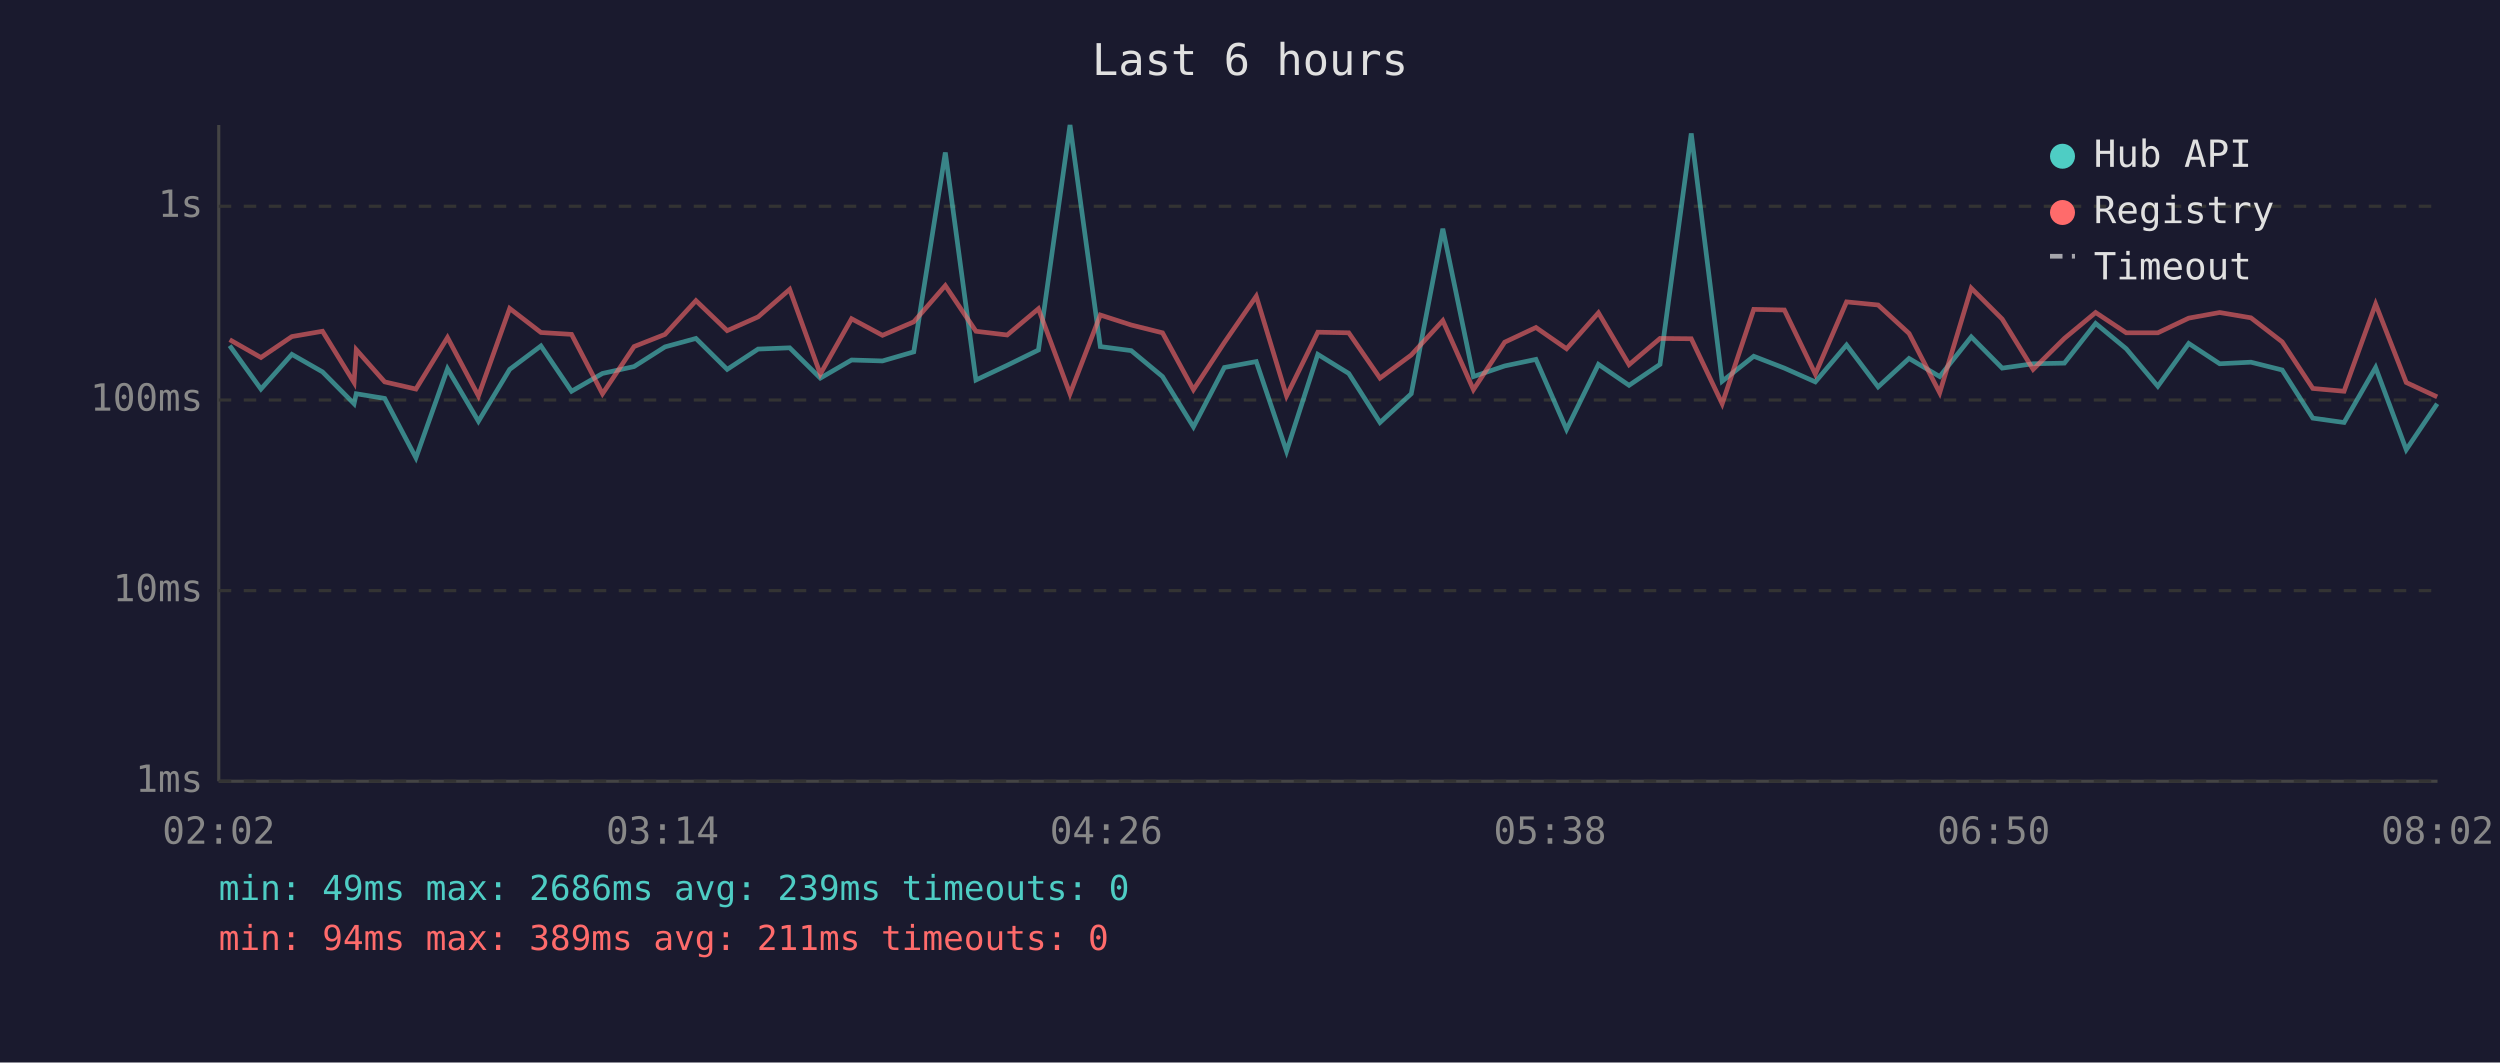
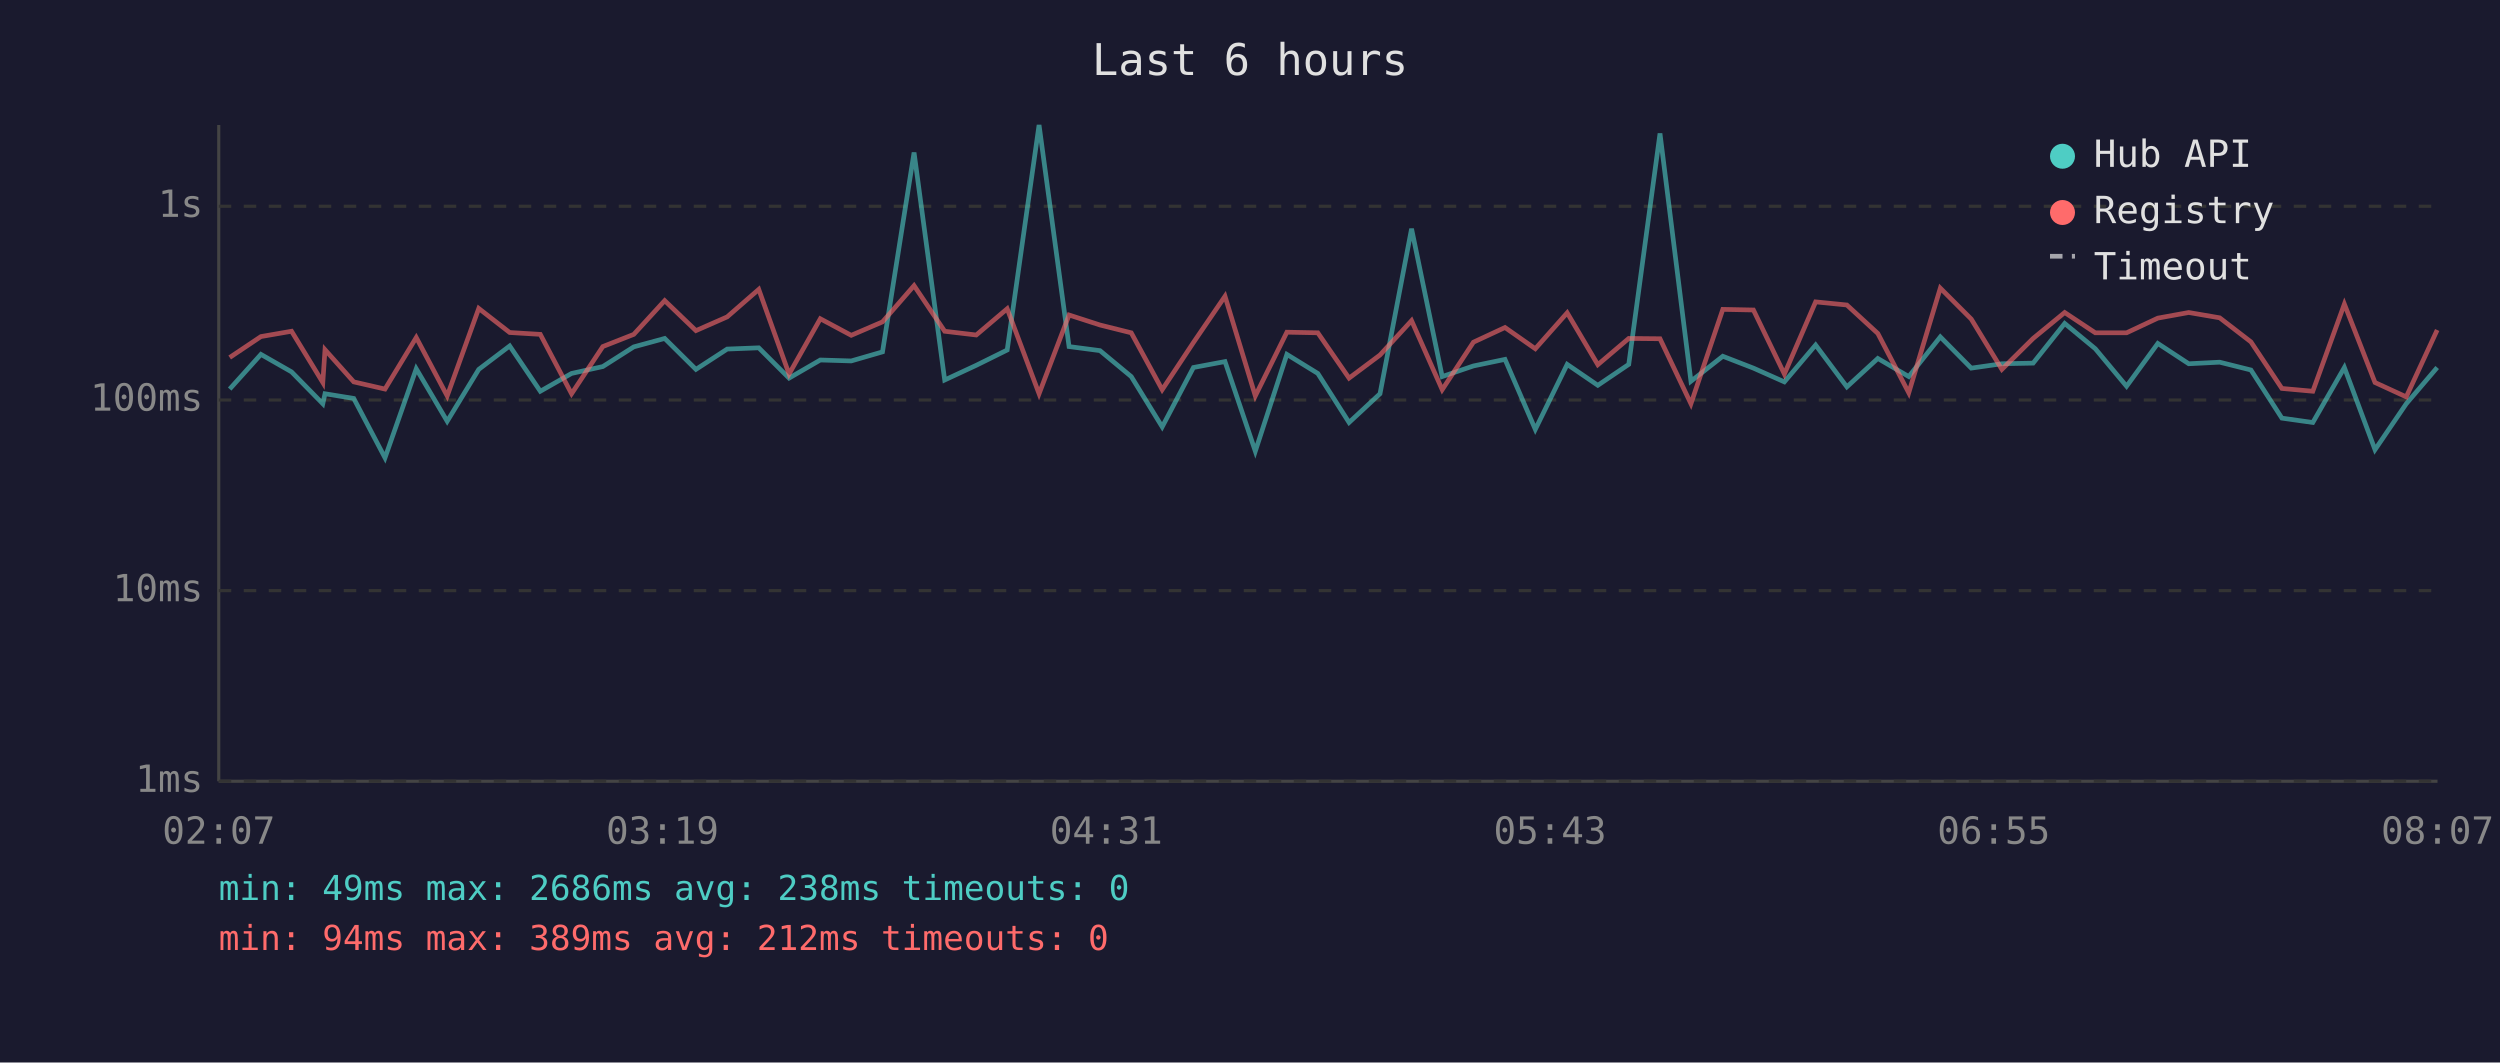
<svg xmlns="http://www.w3.org/2000/svg" viewBox="0 0 800 340" font-family="monospace" font-size="12">
  <rect width="800" height="340" fill="#1a1a2e" />
  <text x="400" y="24" fill="#e0e0e0" font-size="14" text-anchor="middle">Last 6 hours</text>
  <line x1="70" y1="40" x2="70" y2="250" stroke="#444" stroke-width="1" />
  <line x1="70" y1="250" x2="780" y2="250" stroke="#444" stroke-width="1" />
  <line x1="70" y1="250" x2="780" y2="250" stroke="#333" stroke-width="1" stroke-dasharray="4" />
  <text x="65" y="250" fill="#888" text-anchor="end" dominant-baseline="middle">1ms</text>
  <line x1="70" y1="189" x2="780" y2="189" stroke="#333" stroke-width="1" stroke-dasharray="4" />
  <text x="65" y="189" fill="#888" text-anchor="end" dominant-baseline="middle">10ms</text>
  <line x1="70" y1="128" x2="780" y2="128" stroke="#333" stroke-width="1" stroke-dasharray="4" />
  <text x="65" y="128" fill="#888" text-anchor="end" dominant-baseline="middle">100ms</text>
  <line x1="70" y1="66" x2="780" y2="66" stroke="#333" stroke-width="1" stroke-dasharray="4" />
  <text x="65" y="66" fill="#888" text-anchor="end" dominant-baseline="middle">1s</text>
-   <text x="70" y="270" fill="#888" text-anchor="middle">02:02</text>
-   <text x="212" y="270" fill="#888" text-anchor="middle">03:14</text>
-   <text x="354" y="270" fill="#888" text-anchor="middle">04:26</text>
-   <text x="496" y="270" fill="#888" text-anchor="middle">05:38</text>
-   <text x="638" y="270" fill="#888" text-anchor="middle">06:50</text>
-   <text x="780" y="270" fill="#888" text-anchor="middle">08:02</text>
-   <polyline points="73.5,110.6 83.5,124.5 93.4,113.4 103.2,119.0 113.3,129.2 114.0,126.0 123.1,127.5 133.1,146.5 143.2,118.0 153.1,134.8 163.1,118.2 173.1,110.7 182.9,125.2 192.8,119.5 202.9,117.3 212.8,111.0 222.7,108.3 232.7,118.2 242.6,111.7 252.7,111.3 262.5,121.0 272.5,115.2 282.4,115.5 292.4,112.6 302.5,48.8 312.3,121.6 322.3,116.9 332.3,112.0 342.4,40.0 352.1,110.9 362.0,112.2 372.0,120.5 381.9,136.6 391.8,117.6 402.0,115.7 411.7,144.4 421.7,113.4 431.6,119.5 441.6,135.2 451.6,126.0 461.7,73.2 471.5,120.5 481.5,117.1 491.5,115.0 501.3,137.4 511.5,116.6 521.3,123.3 531.2,116.6 541.2,42.7 551.1,122.0 561.2,114.0 571.0,117.8 580.9,122.2 590.9,110.4 601.0,123.8 610.9,114.7 620.7,120.5 630.8,107.8 640.7,117.8 650.6,116.4 660.6,116.2 670.6,103.5 680.4,111.6 690.5,123.6 700.4,109.9 710.3,116.4 720.3,115.9 730.3,118.4 740.1,133.8 750.1,135.2 760.2,117.6 770.0,143.9 779.9,129.2" fill="none" stroke="#4ecdc4" stroke-width="1.5" opacity="0.6" />
-   <polyline points="73.5,108.7 83.5,114.4 93.4,107.7 103.2,106.0 113.3,122.4 114.0,111.9 123.1,122.2 133.1,124.5 143.2,108.0 153.1,126.7 163.1,98.7 173.1,106.4 182.9,107.0 192.8,126.0 202.9,110.9 212.8,107.0 222.7,96.2 232.7,105.8 242.6,101.4 252.7,92.6 262.5,119.7 272.5,102.0 282.4,107.3 292.4,103.0 302.5,91.4 312.3,106.0 322.3,107.2 332.3,98.8 342.4,126.0 352.1,100.8 362.0,104.0 372.0,106.5 381.9,124.7 391.8,109.6 402.0,94.8 411.7,126.7 421.7,106.3 431.6,106.5 441.6,121.0 451.6,113.6 461.7,102.6 471.5,124.7 481.5,109.5 491.5,104.8 501.3,111.6 511.5,100.1 521.3,116.7 531.2,108.3 541.2,108.4 551.1,129.2 561.2,99.0 571.0,99.2 580.9,119.7 590.9,96.6 601.0,97.6 610.9,106.7 620.7,125.7 630.8,92.2 640.7,102.1 650.6,118.2 660.6,108.3 670.6,100.0 680.4,106.5 690.5,106.5 700.4,101.8 710.3,100.0 720.3,101.7 730.3,109.4 740.1,124.3 750.1,125.2 760.2,97.3 770.0,122.4 779.9,127.0" fill="none" stroke="#ff6b6b" stroke-width="1.5" opacity="0.6" />
+   <text x="70" y="270" fill="#888" text-anchor="middle">02:07</text>
+   <text x="212" y="270" fill="#888" text-anchor="middle">03:19</text>
+   <text x="354" y="270" fill="#888" text-anchor="middle">04:31</text>
+   <text x="496" y="270" fill="#888" text-anchor="middle">05:43</text>
+   <text x="638" y="270" fill="#888" text-anchor="middle">06:55</text>
+   <text x="780" y="270" fill="#888" text-anchor="middle">08:07</text>
+   <polyline points="73.5,124.5 83.5,113.4 93.3,119.0 103.3,129.2 104.0,126.0 113.2,127.5 123.2,146.5 133.2,118.0 143.1,134.8 153.2,118.2 163.1,110.7 172.9,125.2 182.9,119.5 192.9,117.3 202.8,111.0 212.7,108.3 222.7,118.2 232.7,111.7 242.8,111.3 252.5,121.0 262.5,115.2 272.4,115.5 282.4,112.6 292.5,48.8 302.3,121.6 312.4,116.9 322.3,112.0 332.5,40.0 342.1,110.9 352.0,112.2 362.0,120.5 371.9,136.6 381.9,117.6 392.0,115.7 401.7,144.4 411.8,113.4 421.7,119.5 431.7,135.2 441.6,126.0 451.7,73.2 461.5,120.5 471.5,117.1 481.6,115.0 491.3,137.4 501.5,116.6 511.3,123.3 521.2,116.6 531.2,42.7 541.1,122.0 551.3,114.0 561.1,117.8 571.0,122.2 581.0,110.4 591.0,123.8 600.9,114.7 610.8,120.5 620.9,107.8 630.8,117.8 640.6,116.4 650.6,116.2 660.7,103.5 670.5,111.6 680.5,123.6 690.5,109.9 700.4,116.4 710.3,115.9 720.3,118.4 730.2,133.8 740.1,135.2 750.2,117.6 760.0,143.9 770.0,129.2 779.9,117.6" fill="none" stroke="#4ecdc4" stroke-width="1.5" opacity="0.6" />
+   <polyline points="73.5,114.4 83.5,107.7 93.3,106.0 103.3,122.4 104.0,111.9 113.2,122.2 123.2,124.5 133.2,108.0 143.1,126.7 153.2,98.7 163.1,106.4 172.9,107.0 182.9,126.0 192.9,110.9 202.8,107.0 212.7,96.2 222.7,105.8 232.7,101.4 242.8,92.6 252.5,119.7 262.5,102.0 272.4,107.3 282.4,103.0 292.5,91.4 302.3,106.0 312.4,107.2 322.3,98.8 332.5,126.0 342.1,100.8 352.0,104.0 362.0,106.5 371.9,124.7 381.9,109.6 392.0,94.8 401.7,126.7 411.8,106.3 421.7,106.5 431.7,121.0 441.6,113.6 451.7,102.6 461.5,124.7 471.5,109.5 481.6,104.8 491.3,111.6 501.5,100.1 511.3,116.7 521.2,108.3 531.2,108.4 541.1,129.2 551.3,99.0 561.1,99.2 571.0,119.7 581.0,96.6 591.0,97.6 600.9,106.7 610.8,125.7 620.9,92.2 630.8,102.1 640.6,118.2 650.6,108.3 660.7,100.0 670.5,106.5 680.5,106.5 690.5,101.8 700.4,100.0 710.3,101.7 720.3,109.4 730.2,124.3 740.1,125.2 750.2,97.3 760.0,122.4 770.0,127.0 779.9,105.6" fill="none" stroke="#ff6b6b" stroke-width="1.5" opacity="0.6" />
  <circle cx="660" cy="50" r="4" fill="#4ecdc4" />
  <text x="670" y="50" fill="#e0e0e0" dominant-baseline="middle">Hub API</text>
  <circle cx="660" cy="68" r="4" fill="#ff6b6b" />
  <text x="670" y="68" fill="#e0e0e0" dominant-baseline="middle">Registry</text>
  <line x1="656" y1="82" x2="664" y2="82" stroke="#e0e0e0" stroke-width="1.5" stroke-dasharray="4,3" opacity="0.7" />
  <text x="670" y="86" fill="#e0e0e0" dominant-baseline="middle">Timeout</text>
-   <text x="70" y="288" fill="#4ecdc4" font-size="11">min: 49ms  max: 2686ms  avg: 239ms  timeouts: 0</text>
-   <text x="70" y="304" fill="#ff6b6b" font-size="11">min: 94ms  max: 389ms  avg: 211ms  timeouts: 0</text>
+   <text x="70" y="288" fill="#4ecdc4" font-size="11">min: 49ms  max: 2686ms  avg: 238ms  timeouts: 0</text>
+   <text x="70" y="304" fill="#ff6b6b" font-size="11">min: 94ms  max: 389ms  avg: 212ms  timeouts: 0</text>
</svg>
